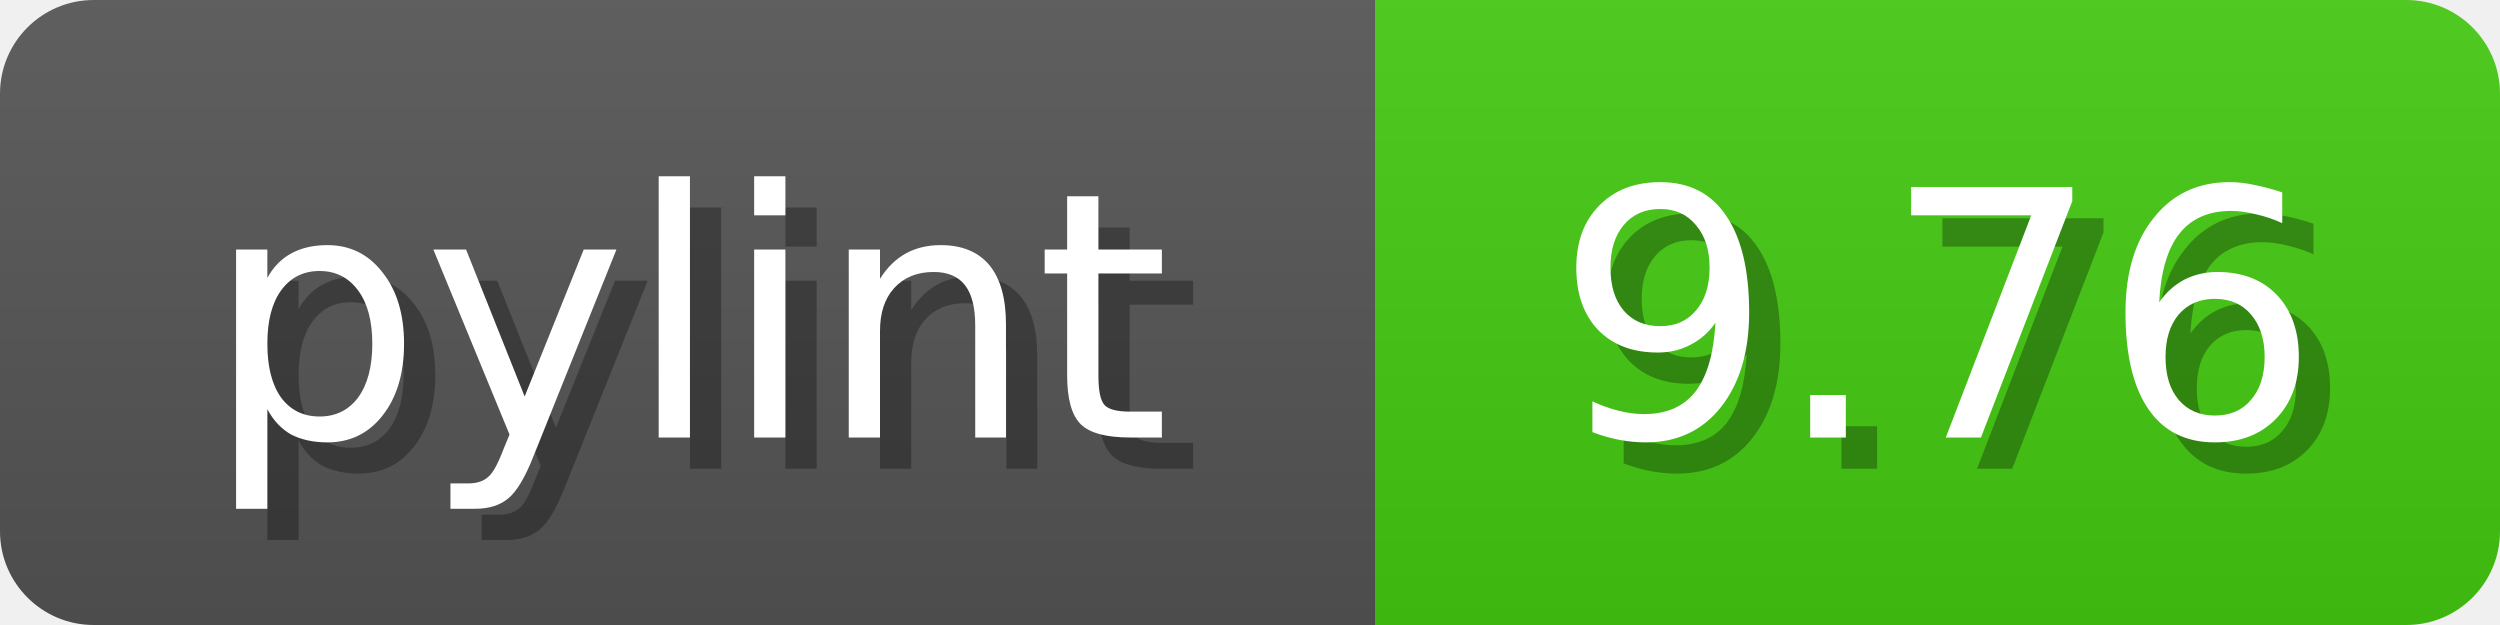
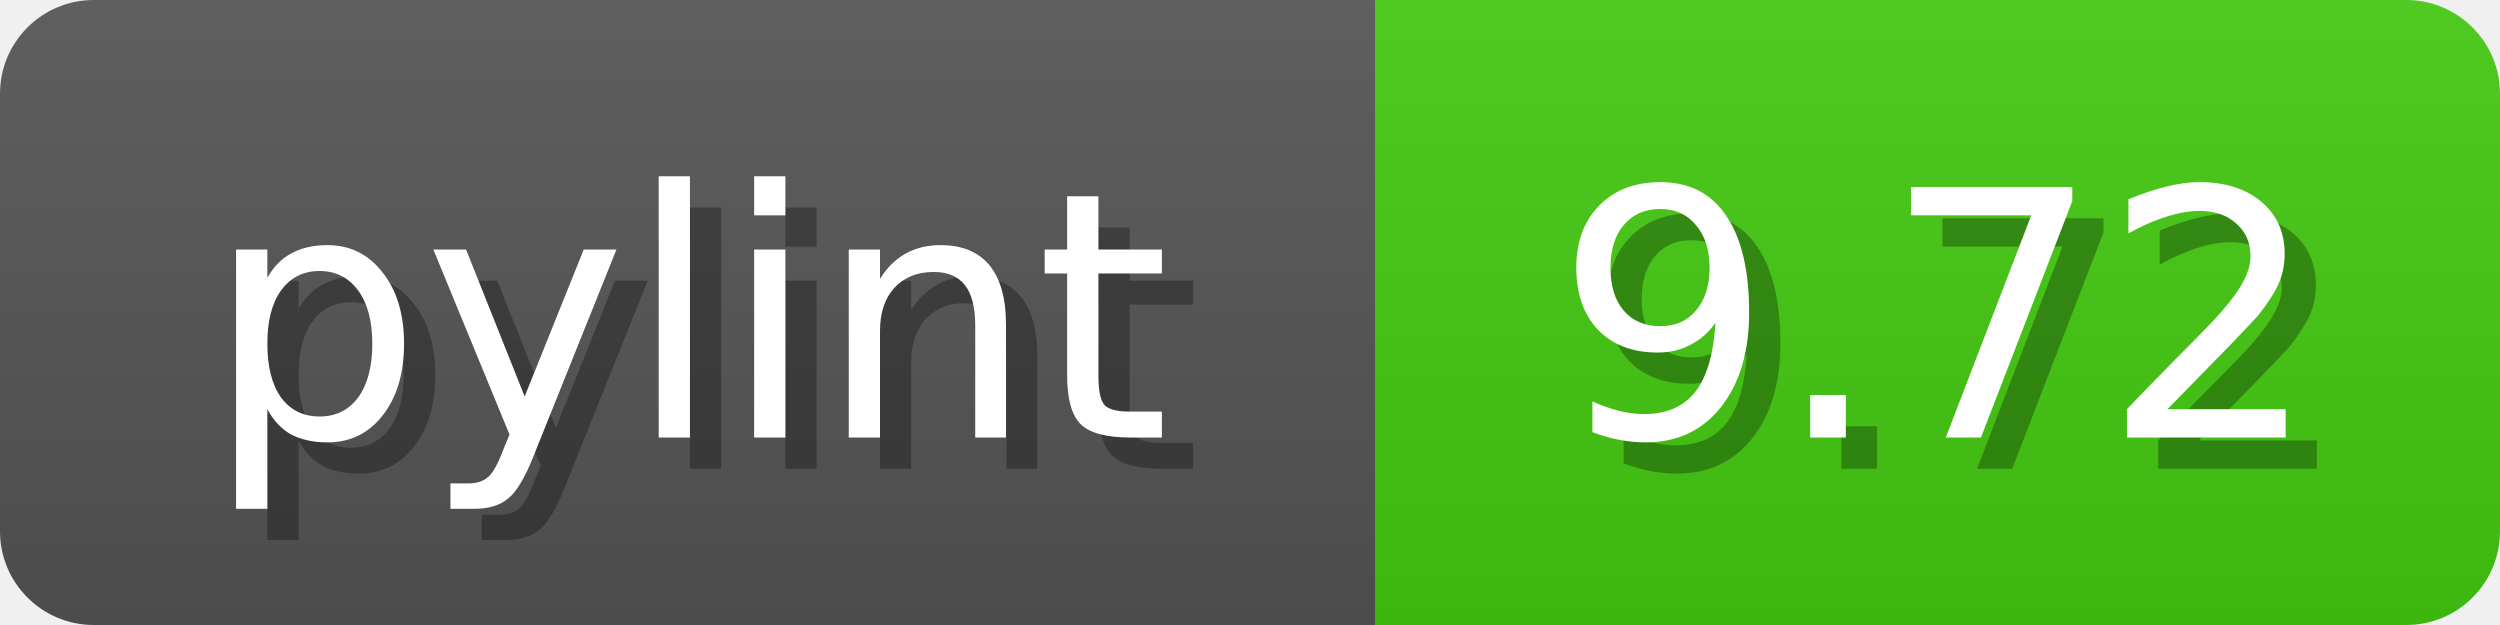
<svg xmlns="http://www.w3.org/2000/svg" width="80" height="20">
  <linearGradient id="b" x2="0" y2="100%">
    <stop offset="0" stop-color="#bbb" stop-opacity=".1" />
    <stop offset="1" stop-opacity=".1" />
  </linearGradient>
  <mask id="anybadge_1">
    <rect width="80" height="20" rx="3" fill="#fff" />
  </mask>
  <g mask="url(#anybadge_1)">
    <path fill="#555" d="M0 0h44v20H0z" />
    <path fill="#4c1" d="M44 0h36v20H44z" />
    <path fill="url(#b)" d="M0 0h80v20H0z" />
  </g>
  <g fill="#fff" text-anchor="middle" font-family="DejaVu Sans,Verdana,Geneva,sans-serif" font-size="11">
    <text x="23.0" y="15" fill="#010101" fill-opacity=".3">pylint</text>
    <text x="22.0" y="14">pylint</text>
  </g>
  <g fill="#fff" text-anchor="middle" font-family="DejaVu Sans,Verdana,Geneva,sans-serif" font-size="11">
-     <text x="63.0" y="15" fill="#010101" fill-opacity=".3">9.76</text>
-     <text x="62.0" y="14">9.76</text>
+     <text x="63.0" y="15" fill="#010101" fill-opacity=".3">9.72</text>
+     <text x="62.0" y="14">9.72</text>
  </g>
</svg>
